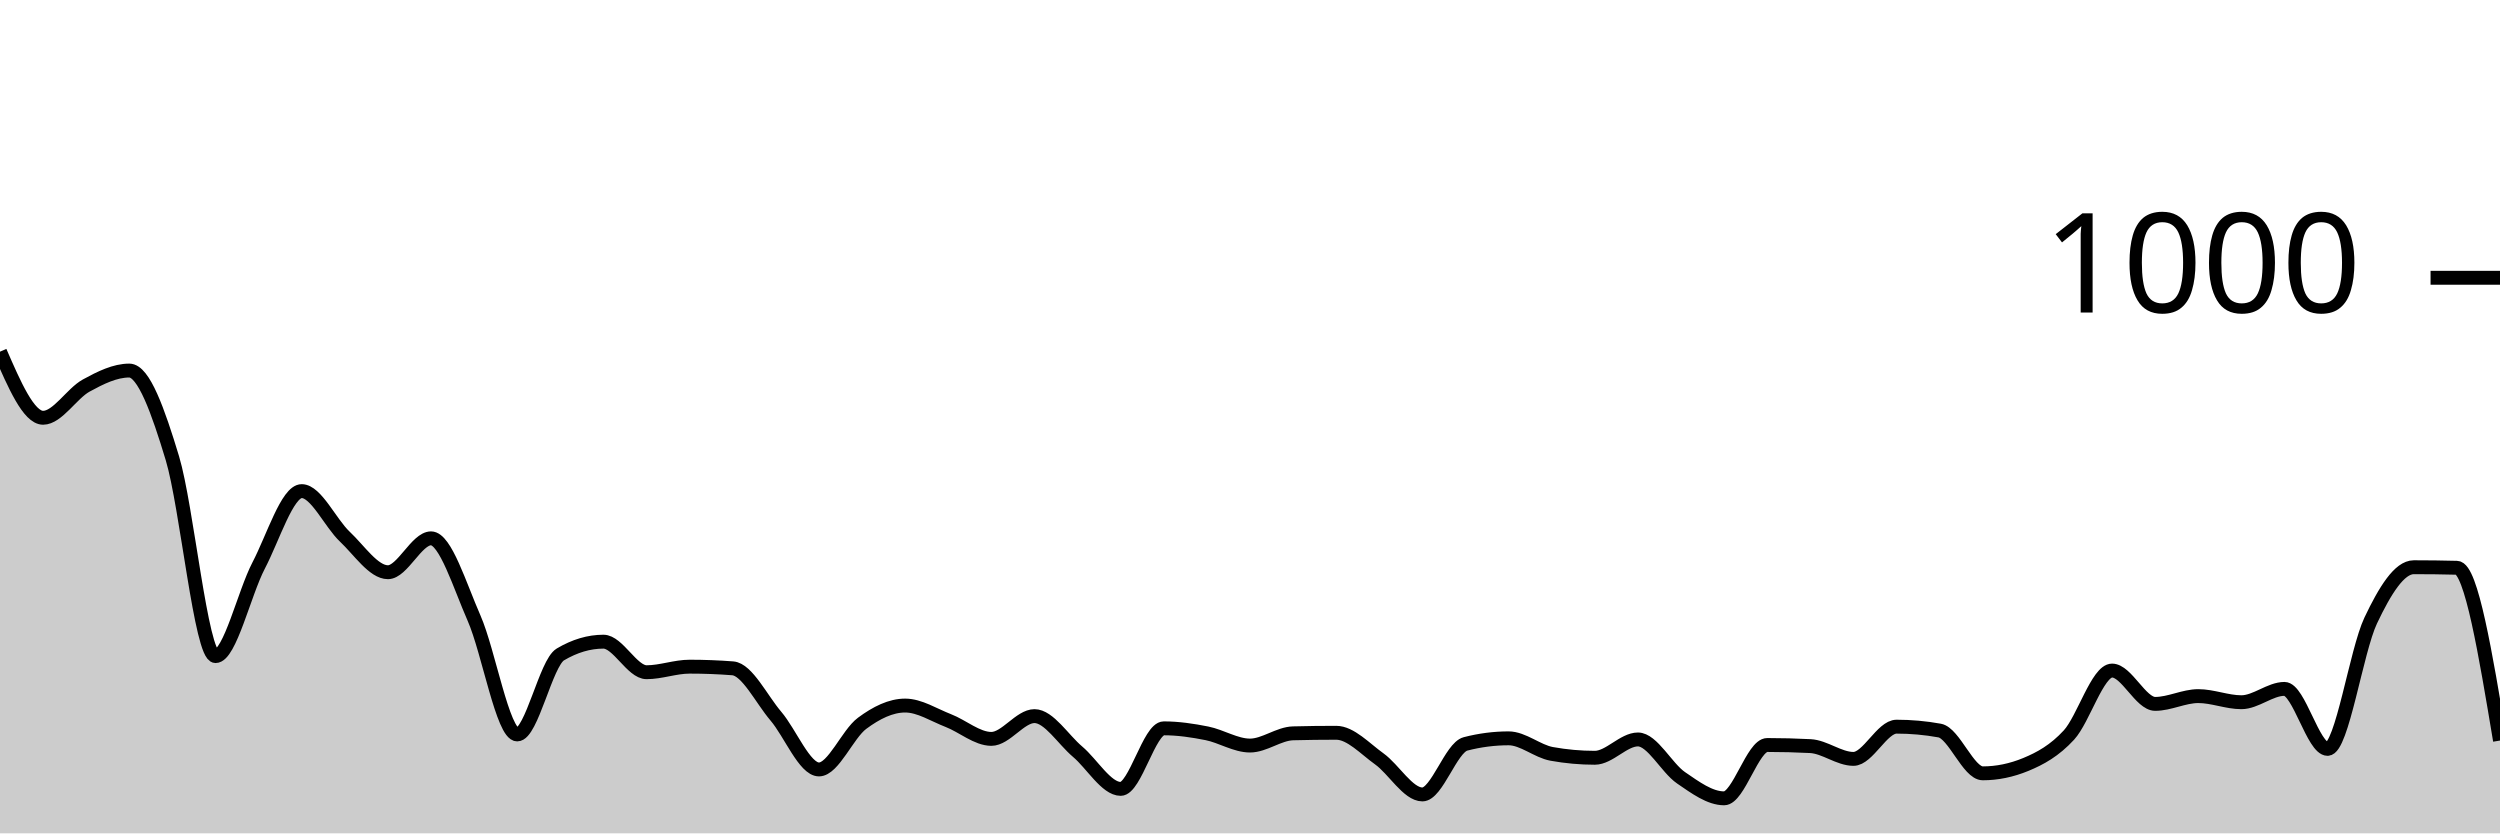
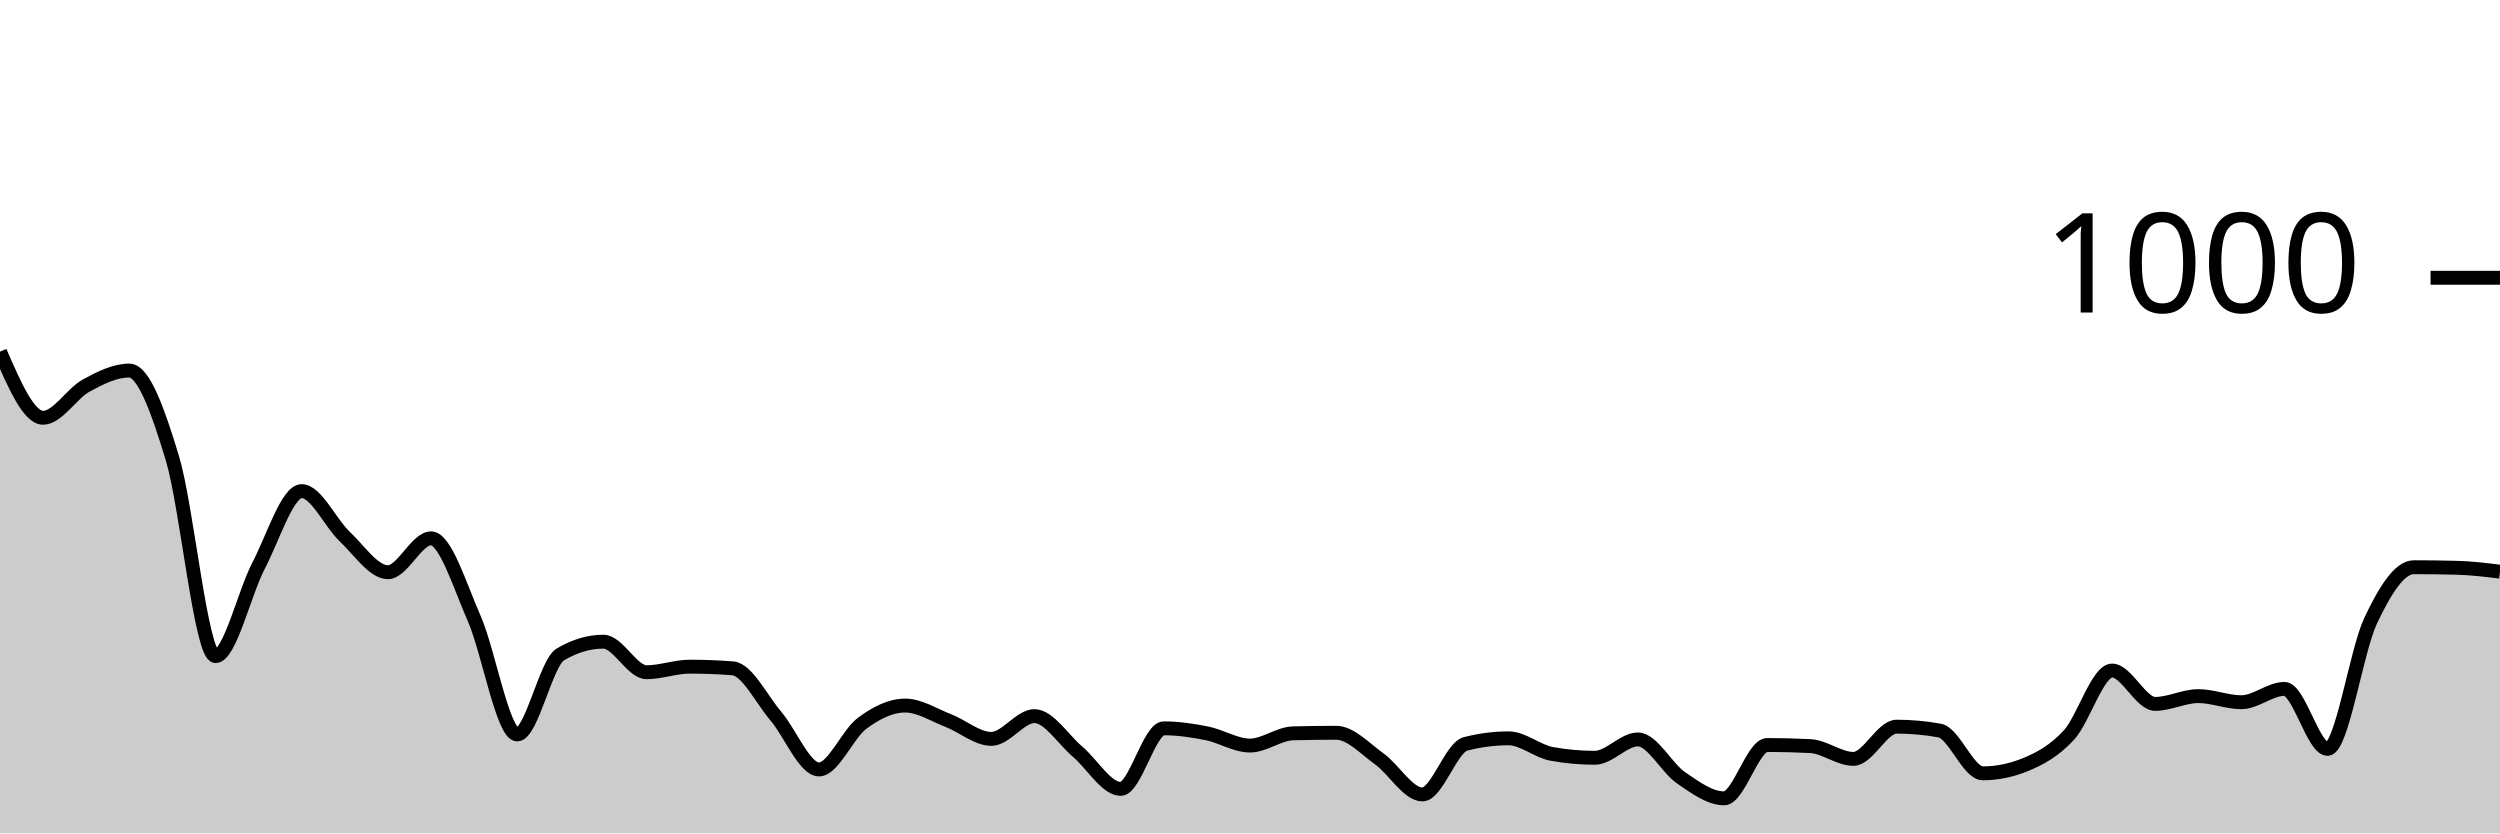
<svg xmlns="http://www.w3.org/2000/svg" viewBox="0 0 180 60">
  <g transform="translate(0,20)">
-     <path class="area" fill="rgba(0, 0, 0, 0.2)" d="M0,5.32C1.034,7.7,2.069,10.08,3.103,10.08C4.138,10.08,5.172,8.327,6.207,7.76C7.241,7.193,8.276,6.68,9.31,6.68C10.345,6.68,11.379,9.573,12.414,13C13.448,16.427,14.483,27.24,15.517,27.24C16.552,27.24,17.586,22.7,18.621,20.72C19.655,18.74,20.69,15.36,21.724,15.36C22.759,15.36,23.793,17.667,24.828,18.64C25.862,19.613,26.897,21.2,27.931,21.2C28.966,21.2,30,18.76,31.034,18.76C32.069,18.76,33.103,22.167,34.138,24.52C35.172,26.873,36.207,32.88,37.241,32.88C38.276,32.88,39.31,27.733,40.345,27.12C41.379,26.507,42.414,26.2,43.448,26.2C44.483,26.2,45.517,28.4,46.552,28.4C47.586,28.4,48.621,28,49.655,28C50.69,28,51.724,28.04,52.759,28.12C53.793,28.2,54.828,30.347,55.862,31.56C56.897,32.773,57.931,35.4,58.966,35.4C60,35.4,61.034,32.847,62.069,32.08C63.103,31.313,64.138,30.8,65.172,30.8C66.207,30.8,67.241,31.48,68.276,31.88C69.31,32.28,70.345,33.2,71.379,33.2C72.414,33.2,73.448,31.56,74.483,31.56C75.517,31.56,76.552,33.247,77.586,34.12C78.621,34.993,79.655,36.8,80.69,36.8C81.724,36.8,82.759,32.44,83.793,32.44C84.828,32.44,85.862,32.593,86.897,32.8C87.931,33.007,88.966,33.68,90,33.68C91.034,33.68,92.069,32.827,93.103,32.8C94.138,32.773,95.172,32.76,96.207,32.76C97.241,32.76,98.276,33.9,99.31,34.64C100.345,35.38,101.379,37.2,102.414,37.2C103.448,37.2,104.483,33.827,105.517,33.56C106.552,33.293,107.586,33.16,108.621,33.16C109.655,33.16,110.69,34.093,111.724,34.28C112.759,34.467,113.793,34.56,114.828,34.56C115.862,34.56,116.897,33.24,117.931,33.24C118.966,33.24,120,35.293,121.034,36C122.069,36.707,123.103,37.48,124.138,37.48C125.172,37.48,126.207,33.64,127.241,33.64C128.276,33.64,129.31,33.667,130.345,33.72C131.379,33.773,132.414,34.64,133.448,34.64C134.483,34.64,135.517,32.32,136.552,32.32C137.586,32.32,138.621,32.413,139.655,32.6C140.69,32.787,141.724,35.68,142.759,35.68C143.793,35.68,144.828,35.467,145.862,35.04C146.897,34.613,147.931,34.047,148.966,32.92C150,31.793,151.034,28.28,152.069,28.28C153.103,28.28,154.138,30.68,155.172,30.68C156.207,30.68,157.241,30.12,158.276,30.12C159.31,30.12,160.345,30.56,161.379,30.56C162.414,30.56,163.448,29.6,164.483,29.6C165.517,29.6,166.552,33.92,167.586,33.92C168.621,33.92,169.655,26.86,170.69,24.68C171.724,22.5,172.759,20.84,173.793,20.84C174.828,20.84,175.862,20.853,176.897,20.88C177.931,20.907,178.966,27.113,180,33.32L180,40C178.966,40,177.931,40,176.897,40C175.862,40,174.828,40,173.793,40C172.759,40,171.724,40,170.69,40C169.655,40,168.621,40,167.586,40C166.552,40,165.517,40,164.483,40C163.448,40,162.414,40,161.379,40C160.345,40,159.31,40,158.276,40C157.241,40,156.207,40,155.172,40C154.138,40,153.103,40,152.069,40C151.034,40,150,40,148.966,40C147.931,40,146.897,40,145.862,40C144.828,40,143.793,40,142.759,40C141.724,40,140.69,40,139.655,40C138.621,40,137.586,40,136.552,40C135.517,40,134.483,40,133.448,40C132.414,40,131.379,40,130.345,40C129.31,40,128.276,40,127.241,40C126.207,40,125.172,40,124.138,40C123.103,40,122.069,40,121.034,40C120,40,118.966,40,117.931,40C116.897,40,115.862,40,114.828,40C113.793,40,112.759,40,111.724,40C110.69,40,109.655,40,108.621,40C107.586,40,106.552,40,105.517,40C104.483,40,103.448,40,102.414,40C101.379,40,100.345,40,99.31,40C98.276,40,97.241,40,96.207,40C95.172,40,94.138,40,93.103,40C92.069,40,91.034,40,90,40C88.966,40,87.931,40,86.897,40C85.862,40,84.828,40,83.793,40C82.759,40,81.724,40,80.69,40C79.655,40,78.621,40,77.586,40C76.552,40,75.517,40,74.483,40C73.448,40,72.414,40,71.379,40C70.345,40,69.31,40,68.276,40C67.241,40,66.207,40,65.172,40C64.138,40,63.103,40,62.069,40C61.034,40,60,40,58.966,40C57.931,40,56.897,40,55.862,40C54.828,40,53.793,40,52.759,40C51.724,40,50.69,40,49.655,40C48.621,40,47.586,40,46.552,40C45.517,40,44.483,40,43.448,40C42.414,40,41.379,40,40.345,40C39.31,40,38.276,40,37.241,40C36.207,40,35.172,40,34.138,40C33.103,40,32.069,40,31.034,40C30,40,28.966,40,27.931,40C26.897,40,25.862,40,24.828,40C23.793,40,22.759,40,21.724,40C20.69,40,19.655,40,18.621,40C17.586,40,16.552,40,15.517,40C14.483,40,13.448,40,12.414,40C11.379,40,10.345,40,9.31,40C8.276,40,7.241,40,6.207,40C5.172,40,4.138,40,3.103,40C2.069,40,1.034,40,0,40Z" />
-     <path class="line" stroke="black" fill="none" d="M0,5.32C1.034,7.7,2.069,10.08,3.103,10.08C4.138,10.08,5.172,8.327,6.207,7.76C7.241,7.193,8.276,6.68,9.31,6.68C10.345,6.68,11.379,9.573,12.414,13C13.448,16.427,14.483,27.24,15.517,27.24C16.552,27.24,17.586,22.7,18.621,20.72C19.655,18.74,20.69,15.36,21.724,15.36C22.759,15.36,23.793,17.667,24.828,18.64C25.862,19.613,26.897,21.2,27.931,21.2C28.966,21.2,30,18.76,31.034,18.76C32.069,18.76,33.103,22.167,34.138,24.52C35.172,26.873,36.207,32.88,37.241,32.88C38.276,32.88,39.31,27.733,40.345,27.12C41.379,26.507,42.414,26.2,43.448,26.2C44.483,26.2,45.517,28.4,46.552,28.4C47.586,28.4,48.621,28,49.655,28C50.69,28,51.724,28.04,52.759,28.12C53.793,28.2,54.828,30.347,55.862,31.56C56.897,32.773,57.931,35.4,58.966,35.4C60,35.4,61.034,32.847,62.069,32.08C63.103,31.313,64.138,30.8,65.172,30.8C66.207,30.8,67.241,31.48,68.276,31.88C69.31,32.28,70.345,33.2,71.379,33.2C72.414,33.2,73.448,31.56,74.483,31.56C75.517,31.56,76.552,33.247,77.586,34.12C78.621,34.993,79.655,36.8,80.69,36.8C81.724,36.8,82.759,32.44,83.793,32.44C84.828,32.44,85.862,32.593,86.897,32.8C87.931,33.007,88.966,33.68,90,33.68C91.034,33.68,92.069,32.827,93.103,32.8C94.138,32.773,95.172,32.76,96.207,32.76C97.241,32.76,98.276,33.9,99.31,34.64C100.345,35.38,101.379,37.2,102.414,37.2C103.448,37.2,104.483,33.827,105.517,33.56C106.552,33.293,107.586,33.16,108.621,33.16C109.655,33.16,110.69,34.093,111.724,34.28C112.759,34.467,113.793,34.56,114.828,34.56C115.862,34.56,116.897,33.24,117.931,33.24C118.966,33.24,120,35.293,121.034,36C122.069,36.707,123.103,37.48,124.138,37.48C125.172,37.48,126.207,33.64,127.241,33.64C128.276,33.64,129.31,33.667,130.345,33.72C131.379,33.773,132.414,34.64,133.448,34.64C134.483,34.64,135.517,32.32,136.552,32.32C137.586,32.32,138.621,32.413,139.655,32.6C140.69,32.787,141.724,35.68,142.759,35.68C143.793,35.68,144.828,35.467,145.862,35.04C146.897,34.613,147.931,34.047,148.966,32.92C150,31.793,151.034,28.28,152.069,28.28C153.103,28.28,154.138,30.68,155.172,30.68C156.207,30.68,157.241,30.12,158.276,30.12C159.31,30.12,160.345,30.56,161.379,30.56C162.414,30.56,163.448,29.6,164.483,29.6C165.517,29.6,166.552,33.92,167.586,33.92C168.621,33.92,169.655,26.86,170.69,24.68C171.724,22.5,172.759,20.84,173.793,20.84C174.828,20.84,175.862,20.853,176.897,20.88C177.931,20.907,178.966,27.113,180,33.32" />
+     <path class="area" fill="rgba(0, 0, 0, 0.2)" d="M0,5.32C1.034,7.7,2.069,10.08,3.103,10.08C4.138,10.08,5.172,8.327,6.207,7.76C7.241,7.193,8.276,6.68,9.31,6.68C10.345,6.68,11.379,9.573,12.414,13C13.448,16.427,14.483,27.24,15.517,27.24C16.552,27.24,17.586,22.7,18.621,20.72C19.655,18.74,20.69,15.36,21.724,15.36C22.759,15.36,23.793,17.667,24.828,18.64C25.862,19.613,26.897,21.2,27.931,21.2C28.966,21.2,30,18.76,31.034,18.76C32.069,18.76,33.103,22.167,34.138,24.52C35.172,26.873,36.207,32.88,37.241,32.88C38.276,32.88,39.31,27.733,40.345,27.12C41.379,26.507,42.414,26.2,43.448,26.2C44.483,26.2,45.517,28.4,46.552,28.4C47.586,28.4,48.621,28,49.655,28C50.69,28,51.724,28.04,52.759,28.12C53.793,28.2,54.828,30.347,55.862,31.56C56.897,32.773,57.931,35.4,58.966,35.4C60,35.4,61.034,32.847,62.069,32.08C63.103,31.313,64.138,30.8,65.172,30.8C66.207,30.8,67.241,31.48,68.276,31.88C69.31,32.28,70.345,33.2,71.379,33.2C72.414,33.2,73.448,31.56,74.483,31.56C75.517,31.56,76.552,33.247,77.586,34.12C78.621,34.993,79.655,36.8,80.69,36.8C81.724,36.8,82.759,32.44,83.793,32.44C84.828,32.44,85.862,32.593,86.897,32.8C87.931,33.007,88.966,33.68,90,33.68C91.034,33.68,92.069,32.827,93.103,32.8C94.138,32.773,95.172,32.76,96.207,32.76C97.241,32.76,98.276,33.9,99.31,34.64C100.345,35.38,101.379,37.2,102.414,37.2C103.448,37.2,104.483,33.827,105.517,33.56C106.552,33.293,107.586,33.16,108.621,33.16C109.655,33.16,110.69,34.093,111.724,34.28C112.759,34.467,113.793,34.56,114.828,34.56C115.862,34.56,116.897,33.24,117.931,33.24C118.966,33.24,120,35.293,121.034,36C122.069,36.707,123.103,37.48,124.138,37.48C125.172,37.48,126.207,33.64,127.241,33.64C128.276,33.64,129.31,33.667,130.345,33.72C131.379,33.773,132.414,34.64,133.448,34.64C134.483,34.64,135.517,32.32,136.552,32.32C137.586,32.32,138.621,32.413,139.655,32.6C140.69,32.787,141.724,35.68,142.759,35.68C143.793,35.68,144.828,35.467,145.862,35.04C146.897,34.613,147.931,34.047,148.966,32.92C150,31.793,151.034,28.28,152.069,28.28C153.103,28.28,154.138,30.68,155.172,30.68C156.207,30.68,157.241,30.12,158.276,30.12C159.31,30.12,160.345,30.56,161.379,30.56C162.414,30.56,163.448,29.6,164.483,29.6C165.517,29.6,166.552,33.92,167.586,33.92C168.621,33.92,169.655,26.86,170.69,24.68C171.724,22.5,172.759,20.84,173.793,20.84C174.828,20.84,175.862,20.853,176.897,20.88C177.931,20.907,178.966,21.033,180,21.16L180,40C178.966,40,177.931,40,176.897,40C175.862,40,174.828,40,173.793,40C172.759,40,171.724,40,170.69,40C169.655,40,168.621,40,167.586,40C166.552,40,165.517,40,164.483,40C163.448,40,162.414,40,161.379,40C160.345,40,159.31,40,158.276,40C157.241,40,156.207,40,155.172,40C154.138,40,153.103,40,152.069,40C151.034,40,150,40,148.966,40C147.931,40,146.897,40,145.862,40C144.828,40,143.793,40,142.759,40C141.724,40,140.69,40,139.655,40C138.621,40,137.586,40,136.552,40C135.517,40,134.483,40,133.448,40C132.414,40,131.379,40,130.345,40C129.31,40,128.276,40,127.241,40C126.207,40,125.172,40,124.138,40C123.103,40,122.069,40,121.034,40C120,40,118.966,40,117.931,40C116.897,40,115.862,40,114.828,40C113.793,40,112.759,40,111.724,40C110.69,40,109.655,40,108.621,40C107.586,40,106.552,40,105.517,40C104.483,40,103.448,40,102.414,40C101.379,40,100.345,40,99.31,40C98.276,40,97.241,40,96.207,40C95.172,40,94.138,40,93.103,40C92.069,40,91.034,40,90,40C88.966,40,87.931,40,86.897,40C85.862,40,84.828,40,83.793,40C82.759,40,81.724,40,80.69,40C79.655,40,78.621,40,77.586,40C76.552,40,75.517,40,74.483,40C73.448,40,72.414,40,71.379,40C70.345,40,69.31,40,68.276,40C67.241,40,66.207,40,65.172,40C64.138,40,63.103,40,62.069,40C61.034,40,60,40,58.966,40C57.931,40,56.897,40,55.862,40C54.828,40,53.793,40,52.759,40C51.724,40,50.69,40,49.655,40C48.621,40,47.586,40,46.552,40C45.517,40,44.483,40,43.448,40C42.414,40,41.379,40,40.345,40C39.31,40,38.276,40,37.241,40C36.207,40,35.172,40,34.138,40C33.103,40,32.069,40,31.034,40C30,40,28.966,40,27.931,40C26.897,40,25.862,40,24.828,40C23.793,40,22.759,40,21.724,40C20.69,40,19.655,40,18.621,40C17.586,40,16.552,40,15.517,40C14.483,40,13.448,40,12.414,40C11.379,40,10.345,40,9.31,40C8.276,40,7.241,40,6.207,40C5.172,40,4.138,40,3.103,40C2.069,40,1.034,40,0,40Z" />
+     <path class="line" stroke="black" fill="none" d="M0,5.32C1.034,7.7,2.069,10.08,3.103,10.08C4.138,10.08,5.172,8.327,6.207,7.76C7.241,7.193,8.276,6.68,9.31,6.68C10.345,6.68,11.379,9.573,12.414,13C13.448,16.427,14.483,27.24,15.517,27.24C16.552,27.24,17.586,22.7,18.621,20.72C19.655,18.74,20.69,15.36,21.724,15.36C22.759,15.36,23.793,17.667,24.828,18.64C25.862,19.613,26.897,21.2,27.931,21.2C28.966,21.2,30,18.76,31.034,18.76C32.069,18.76,33.103,22.167,34.138,24.52C35.172,26.873,36.207,32.88,37.241,32.88C38.276,32.88,39.31,27.733,40.345,27.12C41.379,26.507,42.414,26.2,43.448,26.2C44.483,26.2,45.517,28.4,46.552,28.4C47.586,28.4,48.621,28,49.655,28C50.69,28,51.724,28.04,52.759,28.12C53.793,28.2,54.828,30.347,55.862,31.56C56.897,32.773,57.931,35.4,58.966,35.4C60,35.4,61.034,32.847,62.069,32.08C63.103,31.313,64.138,30.8,65.172,30.8C66.207,30.8,67.241,31.48,68.276,31.88C69.31,32.28,70.345,33.2,71.379,33.2C72.414,33.2,73.448,31.56,74.483,31.56C75.517,31.56,76.552,33.247,77.586,34.12C78.621,34.993,79.655,36.8,80.69,36.8C81.724,36.8,82.759,32.44,83.793,32.44C84.828,32.44,85.862,32.593,86.897,32.8C87.931,33.007,88.966,33.68,90,33.68C91.034,33.68,92.069,32.827,93.103,32.8C94.138,32.773,95.172,32.76,96.207,32.76C97.241,32.76,98.276,33.9,99.31,34.64C100.345,35.38,101.379,37.2,102.414,37.2C103.448,37.2,104.483,33.827,105.517,33.56C106.552,33.293,107.586,33.16,108.621,33.16C109.655,33.16,110.69,34.093,111.724,34.28C112.759,34.467,113.793,34.56,114.828,34.56C115.862,34.56,116.897,33.24,117.931,33.24C118.966,33.24,120,35.293,121.034,36C122.069,36.707,123.103,37.48,124.138,37.48C125.172,37.48,126.207,33.64,127.241,33.64C128.276,33.64,129.31,33.667,130.345,33.72C131.379,33.773,132.414,34.64,133.448,34.64C134.483,34.64,135.517,32.32,136.552,32.32C137.586,32.32,138.621,32.413,139.655,32.6C140.69,32.787,141.724,35.68,142.759,35.68C143.793,35.68,144.828,35.467,145.862,35.04C146.897,34.613,147.931,34.047,148.966,32.92C150,31.793,151.034,28.28,152.069,28.28C153.103,28.28,154.138,30.68,155.172,30.68C156.207,30.68,157.241,30.12,158.276,30.12C159.31,30.12,160.345,30.56,161.379,30.56C162.414,30.56,163.448,29.6,164.483,29.6C165.517,29.6,166.552,33.92,167.586,33.92C168.621,33.92,169.655,26.86,170.69,24.68C171.724,22.5,172.759,20.84,173.793,20.84C174.828,20.84,175.862,20.853,176.897,20.88C177.931,20.907,178.966,21.033,180,21.16" />
    <path class="axis-ceiling" stroke-width="1" stroke="black" fill="none" d="M175,0L180,0" />
    <text class="axis-ceiling-label" font-family="sans-serif" text-anchor="end" font-size="10px" x="170" y="2.5">1000</text>
  </g>
</svg>
